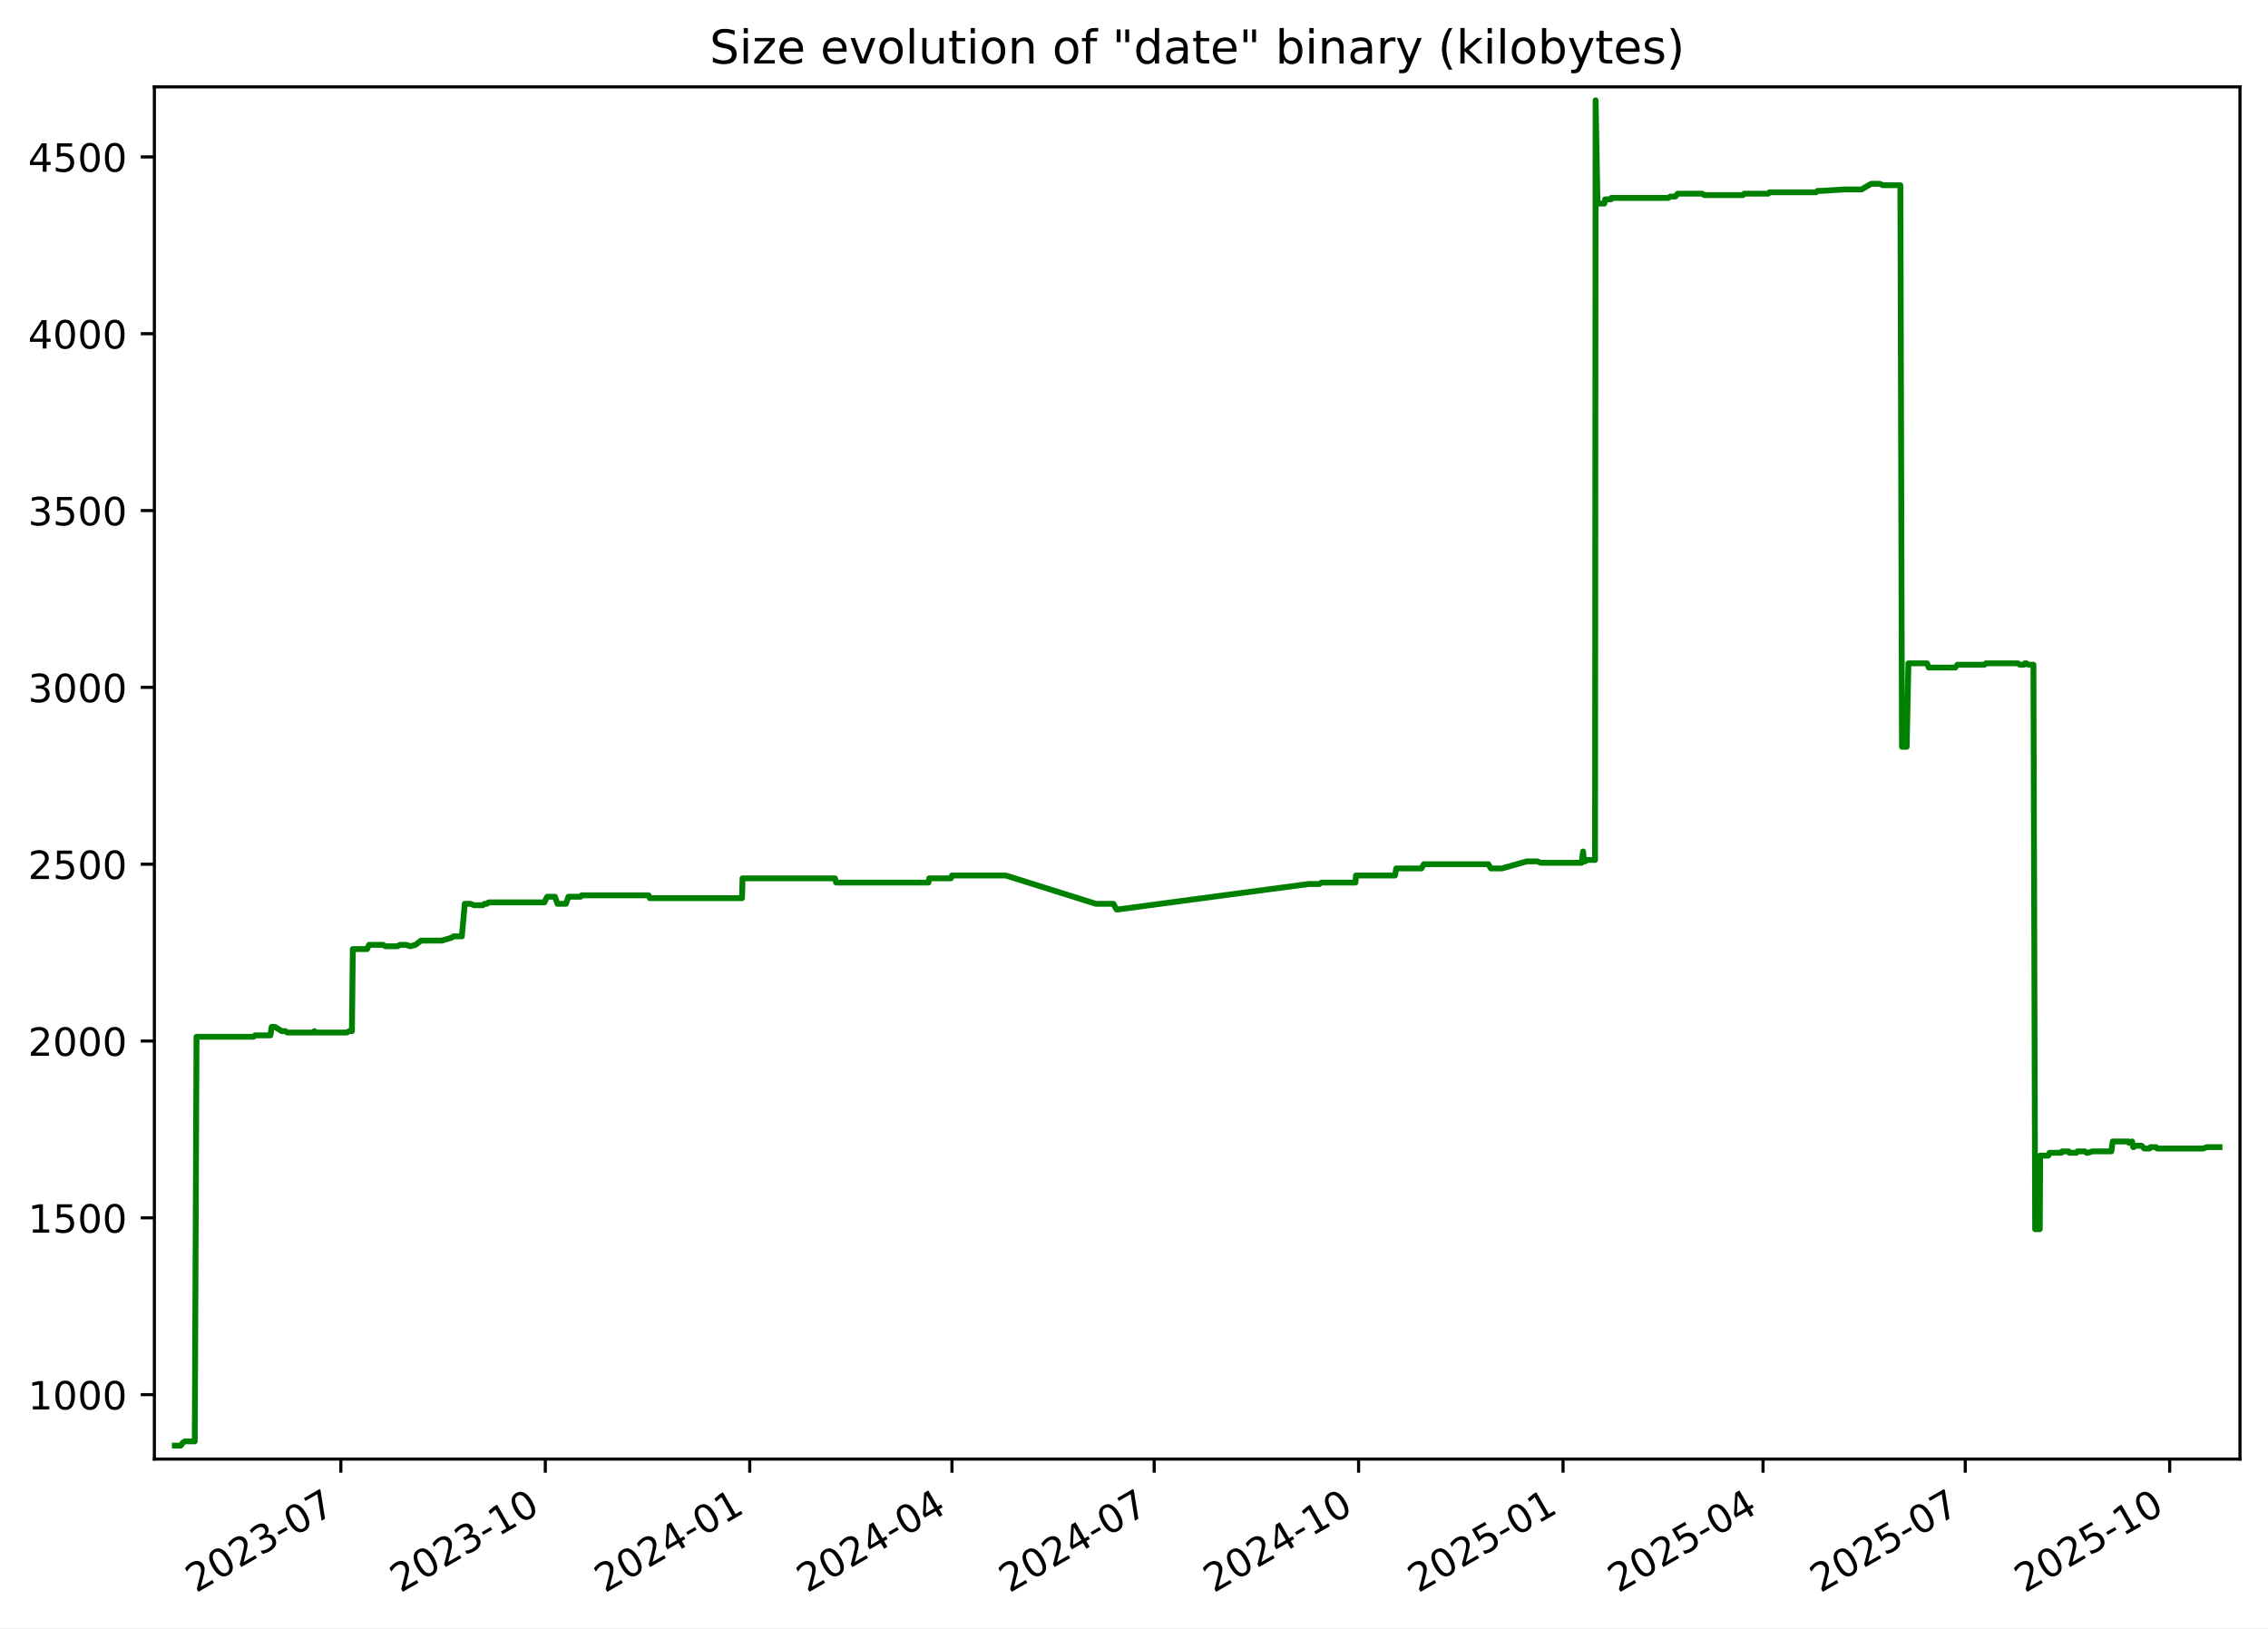
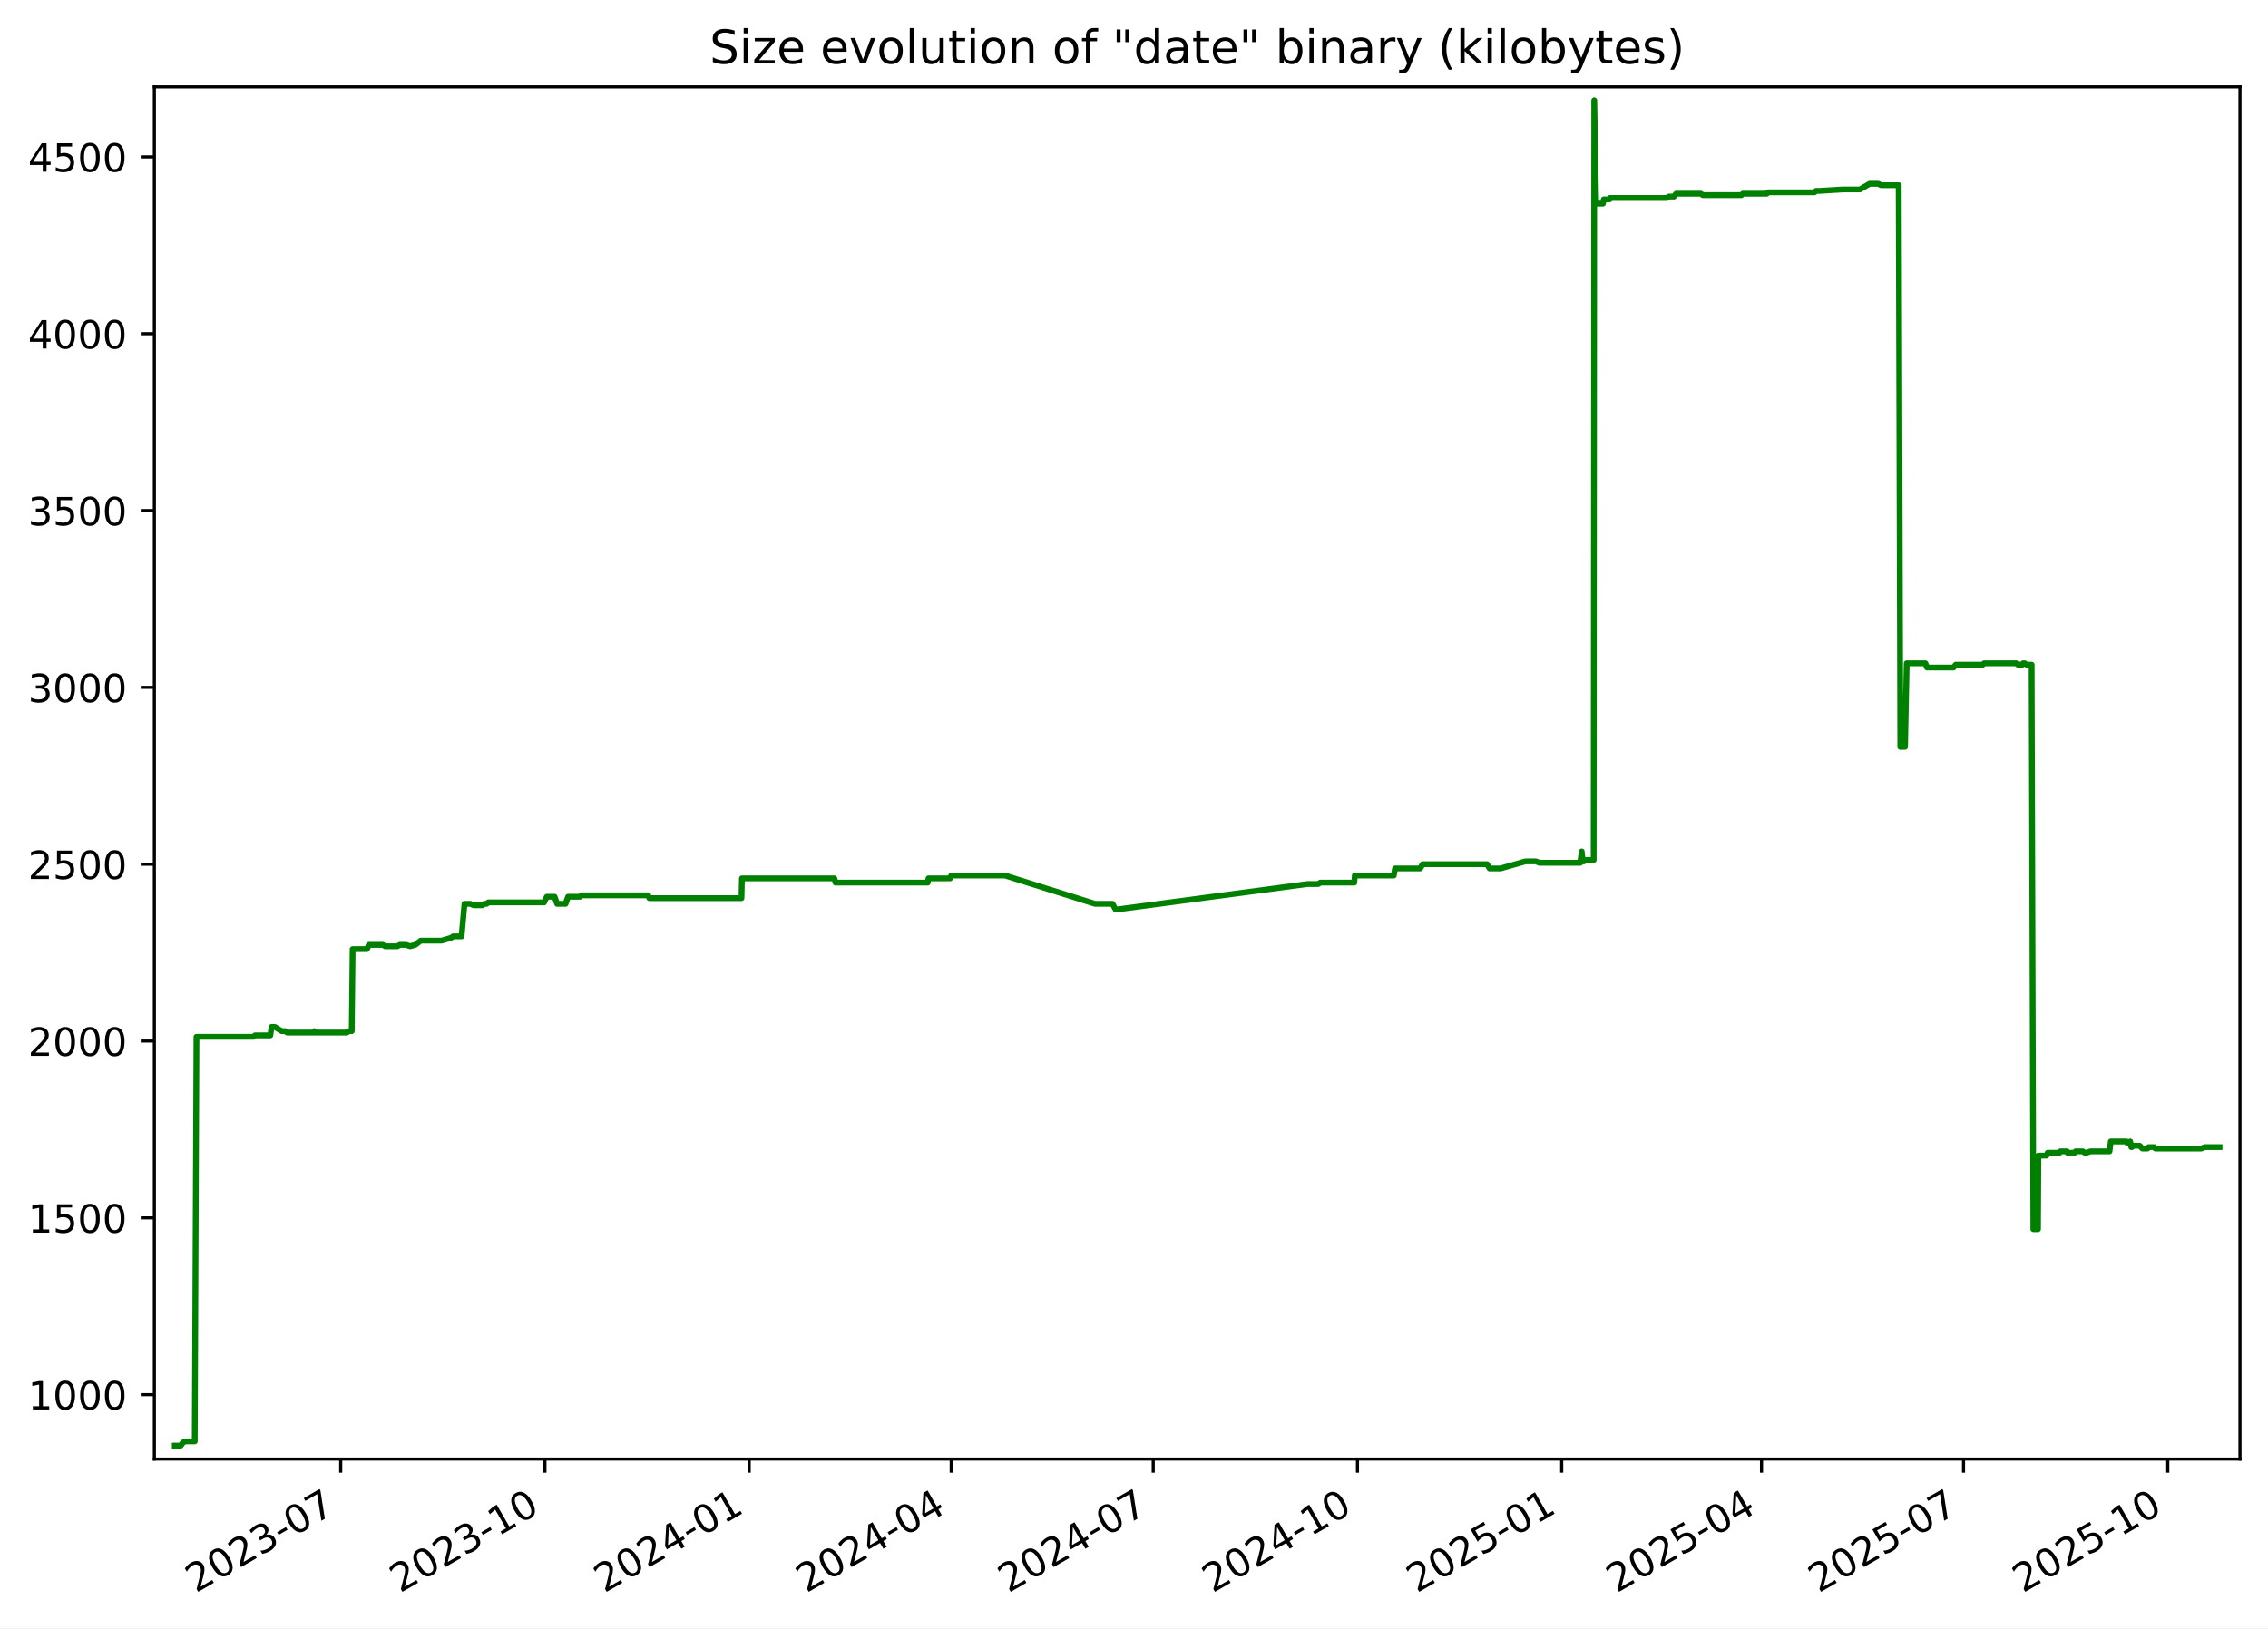
<svg xmlns="http://www.w3.org/2000/svg" xmlns:xlink="http://www.w3.org/1999/xlink" width="582.53pt" height="418.303pt" viewBox="0 0 582.53 418.303" version="1.1">
  <defs>
    <style type="text/css">*{stroke-linejoin: round; stroke-linecap: butt}</style>
  </defs>
  <g id="figure_1">
    <g id="patch_1">
      <path d="M -0 418.303  L 582.53 418.303  L 582.53 0  L -0 0  z " style="fill: #ffffff" />
    </g>
    <g id="axes_1">
      <g id="patch_2">
        <path d="M 39.65 374.83  L 575.33 374.83  L 575.33 22.318  L 39.65 22.318  z " style="fill: #ffffff" />
      </g>
      <g id="matplotlib.axis_1">
        <g id="xtick_1">
          <g id="line2d_1">
            <defs>
-               <path id="m4893c4cea8" d="M 0 0  L 0 3.5  " style="stroke: #000000; stroke-width: 0.8" />
+               <path id="m898c439b5b" d="M 0 0  L 0 3.5  " style="stroke: #000000; stroke-width: 0.8" />
            </defs>
            <g>
-               <use xlink:href="#m4893c4cea8" x="87.549" y="374.83" style="stroke: #000000; stroke-width: 0.8" />
+               <use xlink:href="#m898c439b5b" x="87.508" y="374.83" style="stroke: #000000; stroke-width: 0.8" />
            </g>
          </g>
          <g id="text_1">
-             <g transform="translate(50.324 409.302) rotate(-30) scale(0.1 -0.1)">
+             <g transform="translate(50.28292 409.302) rotate(-30) scale(0.1 -0.1)">
              <defs>
                <path id="DejaVuSans-32" d="M 1228 531  L 3431 531  L 3431 0  L 469 0  L 469 531  Q 828 903 1448 1529  Q 2069 2156 2228 2338  Q 2531 2678 2651 2914  Q 2772 3150 2772 3378  Q 2772 3750 2511 3984  Q 2250 4219 1831 4219  Q 1534 4219 1204 4116  Q 875 4013 500 3803  L 500 4441  Q 881 4594 1212 4672  Q 1544 4750 1819 4750  Q 2544 4750 2975 4387  Q 3406 4025 3406 3419  Q 3406 3131 3298 2873  Q 3191 2616 2906 2266  Q 2828 2175 2409 1742  Q 1991 1309 1228 531  z " transform="scale(0.015625)" />
                <path id="DejaVuSans-30" d="M 2034 4250  Q 1547 4250 1301 3770  Q 1056 3291 1056 2328  Q 1056 1369 1301 889  Q 1547 409 2034 409  Q 2525 409 2770 889  Q 3016 1369 3016 2328  Q 3016 3291 2770 3770  Q 2525 4250 2034 4250  z M 2034 4750  Q 2819 4750 3233 4129  Q 3647 3509 3647 2328  Q 3647 1150 3233 529  Q 2819 -91 2034 -91  Q 1250 -91 836 529  Q 422 1150 422 2328  Q 422 3509 836 4129  Q 1250 4750 2034 4750  z " transform="scale(0.015625)" />
                <path id="DejaVuSans-33" d="M 2597 2516  Q 3050 2419 3304 2112  Q 3559 1806 3559 1356  Q 3559 666 3084 287  Q 2609 -91 1734 -91  Q 1441 -91 1130 -33  Q 819 25 488 141  L 488 750  Q 750 597 1062 519  Q 1375 441 1716 441  Q 2309 441 2620 675  Q 2931 909 2931 1356  Q 2931 1769 2642 2001  Q 2353 2234 1838 2234  L 1294 2234  L 1294 2753  L 1863 2753  Q 2328 2753 2575 2939  Q 2822 3125 2822 3475  Q 2822 3834 2567 4026  Q 2313 4219 1838 4219  Q 1578 4219 1281 4162  Q 984 4106 628 3988  L 628 4550  Q 988 4650 1302 4700  Q 1616 4750 1894 4750  Q 2613 4750 3031 4423  Q 3450 4097 3450 3541  Q 3450 3153 3228 2886  Q 3006 2619 2597 2516  z " transform="scale(0.015625)" />
                <path id="DejaVuSans-2d" d="M 313 2009  L 1997 2009  L 1997 1497  L 313 1497  L 313 2009  z " transform="scale(0.015625)" />
                <path id="DejaVuSans-37" d="M 525 4666  L 3525 4666  L 3525 4397  L 1831 0  L 1172 0  L 2766 4134  L 525 4134  L 525 4666  z " transform="scale(0.015625)" />
              </defs>
              <use xlink:href="#DejaVuSans-32" />
              <use xlink:href="#DejaVuSans-30" x="63.623" />
              <use xlink:href="#DejaVuSans-32" x="127.246" />
              <use xlink:href="#DejaVuSans-33" x="190.869" />
              <use xlink:href="#DejaVuSans-2d" x="254.492" />
              <use xlink:href="#DejaVuSans-30" x="290.576" />
              <use xlink:href="#DejaVuSans-37" x="354.199" />
            </g>
          </g>
        </g>
        <g id="xtick_2">
          <g id="line2d_2">
            <g>
-               <use xlink:href="#m4893c4cea8" x="140.058" y="374.83" style="stroke: #000000; stroke-width: 0.8" />
+               <use xlink:href="#m898c439b5b" x="139.967" y="374.83" style="stroke: #000000; stroke-width: 0.8" />
            </g>
          </g>
          <g id="text_2">
-             <g transform="translate(102.8334 409.302) rotate(-30) scale(0.1 -0.1)">
+             <g transform="translate(102.7417 409.302) rotate(-30) scale(0.1 -0.1)">
              <defs>
                <path id="DejaVuSans-31" d="M 794 531  L 1825 531  L 1825 4091  L 703 3866  L 703 4441  L 1819 4666  L 2450 4666  L 2450 531  L 3481 531  L 3481 0  L 794 0  L 794 531  z " transform="scale(0.015625)" />
              </defs>
              <use xlink:href="#DejaVuSans-32" />
              <use xlink:href="#DejaVuSans-30" x="63.623" />
              <use xlink:href="#DejaVuSans-32" x="127.246" />
              <use xlink:href="#DejaVuSans-33" x="190.869" />
              <use xlink:href="#DejaVuSans-2d" x="254.492" />
              <use xlink:href="#DejaVuSans-31" x="290.576" />
              <use xlink:href="#DejaVuSans-30" x="354.199" />
            </g>
          </g>
        </g>
        <g id="xtick_3">
          <g id="line2d_3">
            <g>
-               <use xlink:href="#m4893c4cea8" x="192.568" y="374.83" style="stroke: #000000; stroke-width: 0.8" />
+               <use xlink:href="#m898c439b5b" x="192.425" y="374.83" style="stroke: #000000; stroke-width: 0.8" />
            </g>
          </g>
          <g id="text_3">
-             <g transform="translate(155.3427 409.302) rotate(-30) scale(0.1 -0.1)">
+             <g transform="translate(155.2004 409.302) rotate(-30) scale(0.1 -0.1)">
              <defs>
                <path id="DejaVuSans-34" d="M 2419 4116  L 825 1625  L 2419 1625  L 2419 4116  z M 2253 4666  L 3047 4666  L 3047 1625  L 3713 1625  L 3713 1100  L 3047 1100  L 3047 0  L 2419 0  L 2419 1100  L 313 1100  L 313 1709  L 2253 4666  z " transform="scale(0.015625)" />
              </defs>
              <use xlink:href="#DejaVuSans-32" />
              <use xlink:href="#DejaVuSans-30" x="63.623" />
              <use xlink:href="#DejaVuSans-32" x="127.246" />
              <use xlink:href="#DejaVuSans-34" x="190.869" />
              <use xlink:href="#DejaVuSans-2d" x="254.492" />
              <use xlink:href="#DejaVuSans-30" x="290.576" />
              <use xlink:href="#DejaVuSans-31" x="354.199" />
            </g>
          </g>
        </g>
        <g id="xtick_4">
          <g id="line2d_4">
            <g>
-               <use xlink:href="#m4893c4cea8" x="244.506" y="374.83" style="stroke: #000000; stroke-width: 0.8" />
+               <use xlink:href="#m898c439b5b" x="244.314" y="374.83" style="stroke: #000000; stroke-width: 0.8" />
            </g>
          </g>
          <g id="text_4">
-             <g transform="translate(207.2813 409.302) rotate(-30) scale(0.1 -0.1)">
+             <g transform="translate(207.089 409.302) rotate(-30) scale(0.1 -0.1)">
              <use xlink:href="#DejaVuSans-32" />
              <use xlink:href="#DejaVuSans-30" x="63.623" />
              <use xlink:href="#DejaVuSans-32" x="127.246" />
              <use xlink:href="#DejaVuSans-34" x="190.869" />
              <use xlink:href="#DejaVuSans-2d" x="254.492" />
              <use xlink:href="#DejaVuSans-30" x="290.576" />
              <use xlink:href="#DejaVuSans-34" x="354.199" />
            </g>
          </g>
        </g>
        <g id="xtick_5">
          <g id="line2d_5">
            <g>
-               <use xlink:href="#m4893c4cea8" x="296.445" y="374.83" style="stroke: #000000; stroke-width: 0.8" />
+               <use xlink:href="#m898c439b5b" x="296.202" y="374.83" style="stroke: #000000; stroke-width: 0.8" />
            </g>
          </g>
          <g id="text_5">
-             <g transform="translate(259.2199 409.302) rotate(-30) scale(0.1 -0.1)">
+             <g transform="translate(258.9776 409.302) rotate(-30) scale(0.1 -0.1)">
              <use xlink:href="#DejaVuSans-32" />
              <use xlink:href="#DejaVuSans-30" x="63.623" />
              <use xlink:href="#DejaVuSans-32" x="127.246" />
              <use xlink:href="#DejaVuSans-34" x="190.869" />
              <use xlink:href="#DejaVuSans-2d" x="254.492" />
              <use xlink:href="#DejaVuSans-30" x="290.576" />
              <use xlink:href="#DejaVuSans-37" x="354.199" />
            </g>
          </g>
        </g>
        <g id="xtick_6">
          <g id="line2d_6">
            <g>
-               <use xlink:href="#m4893c4cea8" x="348.954" y="374.83" style="stroke: #000000; stroke-width: 0.8" />
+               <use xlink:href="#m898c439b5b" x="348.661" y="374.83" style="stroke: #000000; stroke-width: 0.8" />
            </g>
          </g>
          <g id="text_6">
-             <g transform="translate(311.7293 409.302) rotate(-30) scale(0.1 -0.1)">
+             <g transform="translate(311.4363 409.302) rotate(-30) scale(0.1 -0.1)">
              <use xlink:href="#DejaVuSans-32" />
              <use xlink:href="#DejaVuSans-30" x="63.623" />
              <use xlink:href="#DejaVuSans-32" x="127.246" />
              <use xlink:href="#DejaVuSans-34" x="190.869" />
              <use xlink:href="#DejaVuSans-2d" x="254.492" />
              <use xlink:href="#DejaVuSans-31" x="290.576" />
              <use xlink:href="#DejaVuSans-30" x="354.199" />
            </g>
          </g>
        </g>
        <g id="xtick_7">
          <g id="line2d_7">
            <g>
-               <use xlink:href="#m4893c4cea8" x="401.463" y="374.83" style="stroke: #000000; stroke-width: 0.8" />
+               <use xlink:href="#m898c439b5b" x="401.12" y="374.83" style="stroke: #000000; stroke-width: 0.8" />
            </g>
          </g>
          <g id="text_7">
-             <g transform="translate(364.2386 409.302) rotate(-30) scale(0.1 -0.1)">
+             <g transform="translate(363.8951 409.302) rotate(-30) scale(0.1 -0.1)">
              <defs>
                <path id="DejaVuSans-35" d="M 691 4666  L 3169 4666  L 3169 4134  L 1269 4134  L 1269 2991  Q 1406 3038 1543 3061  Q 1681 3084 1819 3084  Q 2600 3084 3056 2656  Q 3513 2228 3513 1497  Q 3513 744 3044 326  Q 2575 -91 1722 -91  Q 1428 -91 1123 -41  Q 819 9 494 109  L 494 744  Q 775 591 1075 516  Q 1375 441 1709 441  Q 2250 441 2565 725  Q 2881 1009 2881 1497  Q 2881 1984 2565 2268  Q 2250 2553 1709 2553  Q 1456 2553 1204 2497  Q 953 2441 691 2322  L 691 4666  z " transform="scale(0.015625)" />
              </defs>
              <use xlink:href="#DejaVuSans-32" />
              <use xlink:href="#DejaVuSans-30" x="63.623" />
              <use xlink:href="#DejaVuSans-32" x="127.246" />
              <use xlink:href="#DejaVuSans-35" x="190.869" />
              <use xlink:href="#DejaVuSans-2d" x="254.492" />
              <use xlink:href="#DejaVuSans-30" x="290.576" />
              <use xlink:href="#DejaVuSans-31" x="354.199" />
            </g>
          </g>
        </g>
        <g id="xtick_8">
          <g id="line2d_8">
            <g>
-               <use xlink:href="#m4893c4cea8" x="452.831" y="374.83" style="stroke: #000000; stroke-width: 0.8" />
+               <use xlink:href="#m898c439b5b" x="452.438" y="374.83" style="stroke: #000000; stroke-width: 0.8" />
            </g>
          </g>
          <g id="text_8">
-             <g transform="translate(415.6065 409.302) rotate(-30) scale(0.1 -0.1)">
+             <g transform="translate(415.2135 409.302) rotate(-30) scale(0.1 -0.1)">
              <use xlink:href="#DejaVuSans-32" />
              <use xlink:href="#DejaVuSans-30" x="63.623" />
              <use xlink:href="#DejaVuSans-32" x="127.246" />
              <use xlink:href="#DejaVuSans-35" x="190.869" />
              <use xlink:href="#DejaVuSans-2d" x="254.492" />
              <use xlink:href="#DejaVuSans-30" x="290.576" />
              <use xlink:href="#DejaVuSans-34" x="354.199" />
            </g>
          </g>
        </g>
        <g id="xtick_9">
          <g id="line2d_9">
            <g>
-               <use xlink:href="#m4893c4cea8" x="504.77" y="374.83" style="stroke: #000000; stroke-width: 0.8" />
+               <use xlink:href="#m898c439b5b" x="504.327" y="374.83" style="stroke: #000000; stroke-width: 0.8" />
            </g>
          </g>
          <g id="text_9">
-             <g transform="translate(467.5451 409.302) rotate(-30) scale(0.1 -0.1)">
+             <g transform="translate(467.102 409.302) rotate(-30) scale(0.1 -0.1)">
              <use xlink:href="#DejaVuSans-32" />
              <use xlink:href="#DejaVuSans-30" x="63.623" />
              <use xlink:href="#DejaVuSans-32" x="127.246" />
              <use xlink:href="#DejaVuSans-35" x="190.869" />
              <use xlink:href="#DejaVuSans-2d" x="254.492" />
              <use xlink:href="#DejaVuSans-30" x="290.576" />
              <use xlink:href="#DejaVuSans-37" x="354.199" />
            </g>
          </g>
        </g>
        <g id="xtick_10">
          <g id="line2d_10">
            <g>
-               <use xlink:href="#m4893c4cea8" x="557.279" y="374.83" style="stroke: #000000; stroke-width: 0.8" />
+               <use xlink:href="#m898c439b5b" x="556.786" y="374.83" style="stroke: #000000; stroke-width: 0.8" />
            </g>
          </g>
          <g id="text_10">
-             <g transform="translate(520.0545 409.302) rotate(-30) scale(0.1 -0.1)">
+             <g transform="translate(519.5608 409.302) rotate(-30) scale(0.1 -0.1)">
              <use xlink:href="#DejaVuSans-32" />
              <use xlink:href="#DejaVuSans-30" x="63.623" />
              <use xlink:href="#DejaVuSans-32" x="127.246" />
              <use xlink:href="#DejaVuSans-35" x="190.869" />
              <use xlink:href="#DejaVuSans-2d" x="254.492" />
              <use xlink:href="#DejaVuSans-31" x="290.576" />
              <use xlink:href="#DejaVuSans-30" x="354.199" />
            </g>
          </g>
        </g>
      </g>
      <g id="matplotlib.axis_2">
        <g id="ytick_1">
          <g id="line2d_11">
            <defs>
-               <path id="m16b76d6b4e" d="M 0 0  L -3.5 0  " style="stroke: #000000; stroke-width: 0.8" />
+               <path id="m5b88b20cc1" d="M 0 0  L -3.5 0  " style="stroke: #000000; stroke-width: 0.8" />
            </defs>
            <g>
-               <use xlink:href="#m16b76d6b4e" x="39.65" y="358.291" style="stroke: #000000; stroke-width: 0.8" />
+               <use xlink:href="#m5b88b20cc1" x="39.65" y="358.291" style="stroke: #000000; stroke-width: 0.8" />
            </g>
          </g>
          <g id="text_11">
            <g transform="translate(7.2 362.0907) scale(0.1 -0.1)">
              <use xlink:href="#DejaVuSans-31" />
              <use xlink:href="#DejaVuSans-30" x="63.623" />
              <use xlink:href="#DejaVuSans-30" x="127.246" />
              <use xlink:href="#DejaVuSans-30" x="190.869" />
            </g>
          </g>
        </g>
        <g id="ytick_2">
          <g id="line2d_12">
            <g>
-               <use xlink:href="#m16b76d6b4e" x="39.65" y="312.866" style="stroke: #000000; stroke-width: 0.8" />
+               <use xlink:href="#m5b88b20cc1" x="39.65" y="312.866" style="stroke: #000000; stroke-width: 0.8" />
            </g>
          </g>
          <g id="text_12">
            <g transform="translate(7.2 316.6648) scale(0.1 -0.1)">
              <use xlink:href="#DejaVuSans-31" />
              <use xlink:href="#DejaVuSans-35" x="63.623" />
              <use xlink:href="#DejaVuSans-30" x="127.246" />
              <use xlink:href="#DejaVuSans-30" x="190.869" />
            </g>
          </g>
        </g>
        <g id="ytick_3">
          <g id="line2d_13">
            <g>
-               <use xlink:href="#m16b76d6b4e" x="39.65" y="267.44" style="stroke: #000000; stroke-width: 0.8" />
+               <use xlink:href="#m5b88b20cc1" x="39.65" y="267.44" style="stroke: #000000; stroke-width: 0.8" />
            </g>
          </g>
          <g id="text_13">
            <g transform="translate(7.2 271.239) scale(0.1 -0.1)">
              <use xlink:href="#DejaVuSans-32" />
              <use xlink:href="#DejaVuSans-30" x="63.623" />
              <use xlink:href="#DejaVuSans-30" x="127.246" />
              <use xlink:href="#DejaVuSans-30" x="190.869" />
            </g>
          </g>
        </g>
        <g id="ytick_4">
          <g id="line2d_14">
            <g>
-               <use xlink:href="#m16b76d6b4e" x="39.65" y="222.014" style="stroke: #000000; stroke-width: 0.8" />
+               <use xlink:href="#m5b88b20cc1" x="39.65" y="222.014" style="stroke: #000000; stroke-width: 0.8" />
            </g>
          </g>
          <g id="text_14">
            <g transform="translate(7.2 225.8131) scale(0.1 -0.1)">
              <use xlink:href="#DejaVuSans-32" />
              <use xlink:href="#DejaVuSans-35" x="63.623" />
              <use xlink:href="#DejaVuSans-30" x="127.246" />
              <use xlink:href="#DejaVuSans-30" x="190.869" />
            </g>
          </g>
        </g>
        <g id="ytick_5">
          <g id="line2d_15">
            <g>
-               <use xlink:href="#m16b76d6b4e" x="39.65" y="176.588" style="stroke: #000000; stroke-width: 0.8" />
+               <use xlink:href="#m5b88b20cc1" x="39.65" y="176.588" style="stroke: #000000; stroke-width: 0.8" />
            </g>
          </g>
          <g id="text_15">
            <g transform="translate(7.2 180.3872) scale(0.1 -0.1)">
              <use xlink:href="#DejaVuSans-33" />
              <use xlink:href="#DejaVuSans-30" x="63.623" />
              <use xlink:href="#DejaVuSans-30" x="127.246" />
              <use xlink:href="#DejaVuSans-30" x="190.869" />
            </g>
          </g>
        </g>
        <g id="ytick_6">
          <g id="line2d_16">
            <g>
-               <use xlink:href="#m16b76d6b4e" x="39.65" y="131.162" style="stroke: #000000; stroke-width: 0.8" />
+               <use xlink:href="#m5b88b20cc1" x="39.65" y="131.162" style="stroke: #000000; stroke-width: 0.8" />
            </g>
          </g>
          <g id="text_16">
            <g transform="translate(7.2 134.9614) scale(0.1 -0.1)">
              <use xlink:href="#DejaVuSans-33" />
              <use xlink:href="#DejaVuSans-35" x="63.623" />
              <use xlink:href="#DejaVuSans-30" x="127.246" />
              <use xlink:href="#DejaVuSans-30" x="190.869" />
            </g>
          </g>
        </g>
        <g id="ytick_7">
          <g id="line2d_17">
            <g>
-               <use xlink:href="#m16b76d6b4e" x="39.65" y="85.736" style="stroke: #000000; stroke-width: 0.8" />
+               <use xlink:href="#m5b88b20cc1" x="39.65" y="85.736" style="stroke: #000000; stroke-width: 0.8" />
            </g>
          </g>
          <g id="text_17">
            <g transform="translate(7.2 89.53549) scale(0.1 -0.1)">
              <use xlink:href="#DejaVuSans-34" />
              <use xlink:href="#DejaVuSans-30" x="63.623" />
              <use xlink:href="#DejaVuSans-30" x="127.246" />
              <use xlink:href="#DejaVuSans-30" x="190.869" />
            </g>
          </g>
        </g>
        <g id="ytick_8">
          <g id="line2d_18">
            <g>
-               <use xlink:href="#m16b76d6b4e" x="39.65" y="40.31" style="stroke: #000000; stroke-width: 0.8" />
+               <use xlink:href="#m5b88b20cc1" x="39.65" y="40.31" style="stroke: #000000; stroke-width: 0.8" />
            </g>
          </g>
          <g id="text_18">
            <g transform="translate(7.2 44.10962) scale(0.1 -0.1)">
              <use xlink:href="#DejaVuSans-34" />
              <use xlink:href="#DejaVuSans-35" x="63.623" />
              <use xlink:href="#DejaVuSans-30" x="127.246" />
              <use xlink:href="#DejaVuSans-30" x="190.869" />
            </g>
          </g>
        </g>
      </g>
      <g id="line2d_19">
-         <path d="M 44.902 371.374  L 46.413 371.374  L 46.941 370.647  L 47.513 370.284  L 50.03 370.284  L 50.475 266.35  L 65.114 266.35  L 65.522 265.986  L 69.452 265.986  L 69.786 263.806  L 70.602 263.806  L 72.381 264.896  L 73.297 264.896  L 73.805 265.259  L 80.524 265.259  L 80.766 264.896  L 80.911 265.259  L 89.045 265.259  L 89.707 264.896  L 90.393 264.896  L 90.617 243.818  L 94.289 243.818  L 94.786 242.728  L 98.37 242.728  L 99.008 243.091  L 102.108 243.091  L 102.755 242.728  L 104.317 242.728  L 105.411 243.091  L 106.705 242.728  L 108.139 241.638  L 113.509 241.638  L 115.938 240.911  L 116.473 240.548  L 118.625 240.548  L 119.377 232.189  L 120.872 232.189  L 121.735 232.553  L 123.995 232.553  L 124.458 232.189  L 125.065 232.189  L 125.484 231.826  L 139.843 231.826  L 139.97 231.462  L 140.55 230.372  L 142.53 230.372  L 143.192 232.189  L 145.357 232.189  L 146.007 230.372  L 149.106 230.372  L 149.407 230.009  L 166.58 230.009  L 166.907 230.736  L 190.587 230.736  L 190.71 225.648  L 214.448 225.648  L 214.768 226.738  L 238.467 226.738  L 238.67 225.648  L 244.221 225.648  L 244.51 224.921  L 258.365 224.921  L 281.498 232.189  L 285.975 232.189  L 286.778 233.643  L 287.126 233.643  L 336.104 227.102  L 338.856 227.102  L 339.427 226.738  L 348.136 226.738  L 348.272 224.921  L 358.289 224.921  L 358.622 223.104  L 365.083 223.104  L 365.7 222.014  L 382.259 222.014  L 382.929 223.104  L 385.739 223.104  L 392.15 221.287  L 394.823 221.287  L 395.725 221.65  L 406.232 221.65  L 406.613 218.743  L 406.852 221.287  L 407.156 221.287  L 407.577 220.924  L 409.683 220.924  L 409.831 25.774  L 410.306 51.939  L 410.544 52.303  L 412.07 52.303  L 412.276 51.213  L 413.771 51.213  L 413.85 50.849  L 428.477 50.849  L 429.018 50.486  L 430.303 50.486  L 430.902 49.759  L 437.214 49.759  L 437.751 50.122  L 447.664 50.122  L 448.015 49.759  L 454.166 49.759  L 454.502 49.396  L 466.451 49.396  L 466.848 49.032  L 467.872 49.032  L 473.712 48.669  L 478.129 48.669  L 480.623 47.215  L 482.832 47.215  L 483.587 47.579  L 488.106 47.579  L 488.519 191.851  L 489.731 191.851  L 490.164 170.41  L 494.965 170.41  L 495.399 171.5  L 502.185 171.5  L 502.768 170.773  L 509.685 170.773  L 510.078 170.41  L 518.301 170.41  L 518.78 170.773  L 519.865 170.773  L 520.071 170.41  L 520.474 170.41  L 521.013 170.773  L 522.284 170.773  L 522.726 315.773  L 523.912 315.773  L 524.013 296.876  L 526.103 296.876  L 526.404 296.149  L 529.466 296.149  L 529.662 295.785  L 531.345 295.785  L 531.522 296.149  L 533.307 296.149  L 533.591 295.785  L 535.439 295.785  L 535.936 296.149  L 536.323 296.149  L 537.43 295.785  L 542.298 295.785  L 542.638 293.242  L 546.653 293.242  L 546.825 293.605  L 547.622 293.242  L 547.904 294.695  L 548.072 294.695  L 548.389 294.332  L 550.044 294.332  L 550.753 295.059  L 552.075 295.059  L 552.372 294.695  L 553.775 294.695  L 554.078 295.059  L 565.91 295.059  L 566.82 294.695  L 570.078 294.695  L 570.078 294.695  " clip-path="url(#p62d6ce8c0f)" style="fill: none; stroke: #008000; stroke-width: 1.5; stroke-linecap: square" />
+         <path d="M 44.902 371.374  L 46.411 371.374  L 46.939 370.647  L 47.511 370.284  L 50.025 370.284  L 50.469 266.35  L 65.094 266.35  L 65.502 265.986  L 69.428 265.986  L 69.762 263.806  L 70.577 263.806  L 72.354 264.896  L 73.269 264.896  L 73.777 265.259  L 80.489 265.259  L 80.732 264.896  L 80.876 265.259  L 89.002 265.259  L 89.664 264.896  L 90.349 264.896  L 90.573 243.818  L 94.242 243.818  L 94.738 242.728  L 98.319 242.728  L 98.956 243.091  L 102.053 243.091  L 102.7 242.728  L 104.26 242.728  L 105.353 243.091  L 106.646 242.728  L 108.078 241.638  L 113.443 241.638  L 115.869 240.911  L 116.404 240.548  L 118.554 240.548  L 119.305 232.189  L 120.799 232.189  L 121.661 232.553  L 123.918 232.553  L 124.381 232.189  L 124.987 232.189  L 125.406 231.826  L 139.752 231.826  L 139.878 231.462  L 140.458 230.372  L 142.436 230.372  L 143.097 232.189  L 145.261 232.189  L 145.909 230.372  L 149.006 230.372  L 149.307 230.009  L 166.463 230.009  L 166.789 230.736  L 190.447 230.736  L 190.57 225.648  L 214.284 225.648  L 214.604 226.738  L 238.281 226.738  L 238.483 225.648  L 244.029 225.648  L 244.318 224.921  L 258.159 224.921  L 281.27 232.189  L 285.742 232.189  L 286.545 233.643  L 286.893 233.643  L 335.823 227.102  L 338.573 227.102  L 339.144 226.738  L 347.844 226.738  L 347.98 224.921  L 357.988 224.921  L 358.32 223.104  L 364.774 223.104  L 365.391 222.014  L 381.934 222.014  L 382.603 223.104  L 385.41 223.104  L 391.815 221.287  L 394.485 221.287  L 395.387 221.65  L 405.884 221.65  L 406.264 218.743  L 406.504 221.287  L 406.807 221.287  L 407.227 220.924  L 409.332 220.924  L 409.479 25.774  L 409.954 51.939  L 410.192 52.303  L 411.716 52.303  L 411.922 51.213  L 413.416 51.213  L 413.494 50.849  L 428.108 50.849  L 428.648 50.486  L 429.931 50.486  L 430.53 49.759  L 436.836 49.759  L 437.373 50.122  L 447.276 50.122  L 447.627 49.759  L 453.772 49.759  L 454.108 49.396  L 466.044 49.396  L 466.441 49.032  L 467.464 49.032  L 473.299 48.669  L 477.711 48.669  L 480.203 47.215  L 482.41 47.215  L 483.164 47.579  L 487.679 47.579  L 488.092 191.851  L 489.302 191.851  L 489.735 170.41  L 494.532 170.41  L 494.965 171.5  L 501.745 171.5  L 502.327 170.773  L 509.237 170.773  L 509.629 170.41  L 517.845 170.41  L 518.323 170.773  L 519.407 170.773  L 519.613 170.41  L 520.015 170.41  L 520.554 170.773  L 521.824 170.773  L 522.266 315.773  L 523.45 315.773  L 523.552 296.876  L 525.64 296.876  L 525.94 296.149  L 528.999 296.149  L 529.195 295.785  L 530.877 295.785  L 531.053 296.149  L 532.837 296.149  L 533.12 295.785  L 534.966 295.785  L 535.462 296.149  L 535.85 296.149  L 536.956 295.785  L 541.819 295.785  L 542.158 293.242  L 546.169 293.242  L 546.342 293.605  L 547.138 293.242  L 547.419 294.695  L 547.588 294.695  L 547.904 294.332  L 549.558 294.332  L 550.265 295.059  L 551.586 295.059  L 551.883 294.695  L 553.284 294.695  L 553.588 295.059  L 565.408 295.059  L 566.318 294.695  L 570.078 294.695  L 570.078 294.695  " clip-path="url(#p3dde331e3a)" style="fill: none; stroke: #008000; stroke-width: 1.5; stroke-linecap: square" />
      </g>
      <g id="patch_3">
        <path d="M 39.65 374.83  L 39.65 22.318  " style="fill: none; stroke: #000000; stroke-width: 0.8; stroke-linejoin: miter; stroke-linecap: square" />
      </g>
      <g id="patch_4">
        <path d="M 575.33 374.83  L 575.33 22.318  " style="fill: none; stroke: #000000; stroke-width: 0.8; stroke-linejoin: miter; stroke-linecap: square" />
      </g>
      <g id="patch_5">
        <path d="M 39.65 374.83  L 575.33 374.83  " style="fill: none; stroke: #000000; stroke-width: 0.8; stroke-linejoin: miter; stroke-linecap: square" />
      </g>
      <g id="patch_6">
        <path d="M 39.65 22.318  L 575.33 22.318  " style="fill: none; stroke: #000000; stroke-width: 0.8; stroke-linejoin: miter; stroke-linecap: square" />
      </g>
      <g id="text_19">
        <g transform="translate(182.2644 16.31812) scale(0.12 -0.12)">
          <defs>
            <path id="DejaVuSans-53" d="M 3425 4513  L 3425 3897  Q 3066 4069 2747 4153  Q 2428 4238 2131 4238  Q 1616 4238 1336 4038  Q 1056 3838 1056 3469  Q 1056 3159 1242 3001  Q 1428 2844 1947 2747  L 2328 2669  Q 3034 2534 3370 2195  Q 3706 1856 3706 1288  Q 3706 609 3251 259  Q 2797 -91 1919 -91  Q 1588 -91 1214 -16  Q 841 59 441 206  L 441 856  Q 825 641 1194 531  Q 1563 422 1919 422  Q 2459 422 2753 634  Q 3047 847 3047 1241  Q 3047 1584 2836 1778  Q 2625 1972 2144 2069  L 1759 2144  Q 1053 2284 737 2584  Q 422 2884 422 3419  Q 422 4038 858 4394  Q 1294 4750 2059 4750  Q 2388 4750 2728 4690  Q 3069 4631 3425 4513  z " transform="scale(0.015625)" />
            <path id="DejaVuSans-69" d="M 603 3500  L 1178 3500  L 1178 0  L 603 0  L 603 3500  z M 603 4863  L 1178 4863  L 1178 4134  L 603 4134  L 603 4863  z " transform="scale(0.015625)" />
            <path id="DejaVuSans-7a" d="M 353 3500  L 3084 3500  L 3084 2975  L 922 459  L 3084 459  L 3084 0  L 275 0  L 275 525  L 2438 3041  L 353 3041  L 353 3500  z " transform="scale(0.015625)" />
            <path id="DejaVuSans-65" d="M 3597 1894  L 3597 1613  L 953 1613  Q 991 1019 1311 708  Q 1631 397 2203 397  Q 2534 397 2845 478  Q 3156 559 3463 722  L 3463 178  Q 3153 47 2828 -22  Q 2503 -91 2169 -91  Q 1331 -91 842 396  Q 353 884 353 1716  Q 353 2575 817 3079  Q 1281 3584 2069 3584  Q 2775 3584 3186 3129  Q 3597 2675 3597 1894  z M 3022 2063  Q 3016 2534 2758 2815  Q 2500 3097 2075 3097  Q 1594 3097 1305 2825  Q 1016 2553 972 2059  L 3022 2063  z " transform="scale(0.015625)" />
            <path id="DejaVuSans-20" transform="scale(0.015625)" />
            <path id="DejaVuSans-76" d="M 191 3500  L 800 3500  L 1894 563  L 2988 3500  L 3597 3500  L 2284 0  L 1503 0  L 191 3500  z " transform="scale(0.015625)" />
            <path id="DejaVuSans-6f" d="M 1959 3097  Q 1497 3097 1228 2736  Q 959 2375 959 1747  Q 959 1119 1226 758  Q 1494 397 1959 397  Q 2419 397 2687 759  Q 2956 1122 2956 1747  Q 2956 2369 2687 2733  Q 2419 3097 1959 3097  z M 1959 3584  Q 2709 3584 3137 3096  Q 3566 2609 3566 1747  Q 3566 888 3137 398  Q 2709 -91 1959 -91  Q 1206 -91 779 398  Q 353 888 353 1747  Q 353 2609 779 3096  Q 1206 3584 1959 3584  z " transform="scale(0.015625)" />
            <path id="DejaVuSans-6c" d="M 603 4863  L 1178 4863  L 1178 0  L 603 0  L 603 4863  z " transform="scale(0.015625)" />
            <path id="DejaVuSans-75" d="M 544 1381  L 544 3500  L 1119 3500  L 1119 1403  Q 1119 906 1312 657  Q 1506 409 1894 409  Q 2359 409 2629 706  Q 2900 1003 2900 1516  L 2900 3500  L 3475 3500  L 3475 0  L 2900 0  L 2900 538  Q 2691 219 2414 64  Q 2138 -91 1772 -91  Q 1169 -91 856 284  Q 544 659 544 1381  z M 1991 3584  L 1991 3584  z " transform="scale(0.015625)" />
            <path id="DejaVuSans-74" d="M 1172 4494  L 1172 3500  L 2356 3500  L 2356 3053  L 1172 3053  L 1172 1153  Q 1172 725 1289 603  Q 1406 481 1766 481  L 2356 481  L 2356 0  L 1766 0  Q 1100 0 847 248  Q 594 497 594 1153  L 594 3053  L 172 3053  L 172 3500  L 594 3500  L 594 4494  L 1172 4494  z " transform="scale(0.015625)" />
            <path id="DejaVuSans-6e" d="M 3513 2113  L 3513 0  L 2938 0  L 2938 2094  Q 2938 2591 2744 2837  Q 2550 3084 2163 3084  Q 1697 3084 1428 2787  Q 1159 2491 1159 1978  L 1159 0  L 581 0  L 581 3500  L 1159 3500  L 1159 2956  Q 1366 3272 1645 3428  Q 1925 3584 2291 3584  Q 2894 3584 3203 3211  Q 3513 2838 3513 2113  z " transform="scale(0.015625)" />
            <path id="DejaVuSans-66" d="M 2375 4863  L 2375 4384  L 1825 4384  Q 1516 4384 1395 4259  Q 1275 4134 1275 3809  L 1275 3500  L 2222 3500  L 2222 3053  L 1275 3053  L 1275 0  L 697 0  L 697 3053  L 147 3053  L 147 3500  L 697 3500  L 697 3744  Q 697 4328 969 4595  Q 1241 4863 1831 4863  L 2375 4863  z " transform="scale(0.015625)" />
            <path id="DejaVuSans-22" d="M 1147 4666  L 1147 2931  L 616 2931  L 616 4666  L 1147 4666  z M 2328 4666  L 2328 2931  L 1797 2931  L 1797 4666  L 2328 4666  z " transform="scale(0.015625)" />
            <path id="DejaVuSans-64" d="M 2906 2969  L 2906 4863  L 3481 4863  L 3481 0  L 2906 0  L 2906 525  Q 2725 213 2448 61  Q 2172 -91 1784 -91  Q 1150 -91 751 415  Q 353 922 353 1747  Q 353 2572 751 3078  Q 1150 3584 1784 3584  Q 2172 3584 2448 3432  Q 2725 3281 2906 2969  z M 947 1747  Q 947 1113 1208 752  Q 1469 391 1925 391  Q 2381 391 2643 752  Q 2906 1113 2906 1747  Q 2906 2381 2643 2742  Q 2381 3103 1925 3103  Q 1469 3103 1208 2742  Q 947 2381 947 1747  z " transform="scale(0.015625)" />
            <path id="DejaVuSans-61" d="M 2194 1759  Q 1497 1759 1228 1600  Q 959 1441 959 1056  Q 959 750 1161 570  Q 1363 391 1709 391  Q 2188 391 2477 730  Q 2766 1069 2766 1631  L 2766 1759  L 2194 1759  z M 3341 1997  L 3341 0  L 2766 0  L 2766 531  Q 2569 213 2275 61  Q 1981 -91 1556 -91  Q 1019 -91 701 211  Q 384 513 384 1019  Q 384 1609 779 1909  Q 1175 2209 1959 2209  L 2766 2209  L 2766 2266  Q 2766 2663 2505 2880  Q 2244 3097 1772 3097  Q 1472 3097 1187 3025  Q 903 2953 641 2809  L 641 3341  Q 956 3463 1253 3523  Q 1550 3584 1831 3584  Q 2591 3584 2966 3190  Q 3341 2797 3341 1997  z " transform="scale(0.015625)" />
            <path id="DejaVuSans-62" d="M 3116 1747  Q 3116 2381 2855 2742  Q 2594 3103 2138 3103  Q 1681 3103 1420 2742  Q 1159 2381 1159 1747  Q 1159 1113 1420 752  Q 1681 391 2138 391  Q 2594 391 2855 752  Q 3116 1113 3116 1747  z M 1159 2969  Q 1341 3281 1617 3432  Q 1894 3584 2278 3584  Q 2916 3584 3314 3078  Q 3713 2572 3713 1747  Q 3713 922 3314 415  Q 2916 -91 2278 -91  Q 1894 -91 1617 61  Q 1341 213 1159 525  L 1159 0  L 581 0  L 581 4863  L 1159 4863  L 1159 2969  z " transform="scale(0.015625)" />
            <path id="DejaVuSans-72" d="M 2631 2963  Q 2534 3019 2420 3045  Q 2306 3072 2169 3072  Q 1681 3072 1420 2755  Q 1159 2438 1159 1844  L 1159 0  L 581 0  L 581 3500  L 1159 3500  L 1159 2956  Q 1341 3275 1631 3429  Q 1922 3584 2338 3584  Q 2397 3584 2469 3576  Q 2541 3569 2628 3553  L 2631 2963  z " transform="scale(0.015625)" />
            <path id="DejaVuSans-79" d="M 2059 -325  Q 1816 -950 1584 -1140  Q 1353 -1331 966 -1331  L 506 -1331  L 506 -850  L 844 -850  Q 1081 -850 1212 -737  Q 1344 -625 1503 -206  L 1606 56  L 191 3500  L 800 3500  L 1894 763  L 2988 3500  L 3597 3500  L 2059 -325  z " transform="scale(0.015625)" />
            <path id="DejaVuSans-28" d="M 1984 4856  Q 1566 4138 1362 3434  Q 1159 2731 1159 2009  Q 1159 1288 1364 580  Q 1569 -128 1984 -844  L 1484 -844  Q 1016 -109 783 600  Q 550 1309 550 2009  Q 550 2706 781 3412  Q 1013 4119 1484 4856  L 1984 4856  z " transform="scale(0.015625)" />
            <path id="DejaVuSans-6b" d="M 581 4863  L 1159 4863  L 1159 1991  L 2875 3500  L 3609 3500  L 1753 1863  L 3688 0  L 2938 0  L 1159 1709  L 1159 0  L 581 0  L 581 4863  z " transform="scale(0.015625)" />
            <path id="DejaVuSans-73" d="M 2834 3397  L 2834 2853  Q 2591 2978 2328 3040  Q 2066 3103 1784 3103  Q 1356 3103 1142 2972  Q 928 2841 928 2578  Q 928 2378 1081 2264  Q 1234 2150 1697 2047  L 1894 2003  Q 2506 1872 2764 1633  Q 3022 1394 3022 966  Q 3022 478 2636 193  Q 2250 -91 1575 -91  Q 1294 -91 989 -36  Q 684 19 347 128  L 347 722  Q 666 556 975 473  Q 1284 391 1588 391  Q 1994 391 2212 530  Q 2431 669 2431 922  Q 2431 1156 2273 1281  Q 2116 1406 1581 1522  L 1381 1569  Q 847 1681 609 1914  Q 372 2147 372 2553  Q 372 3047 722 3315  Q 1072 3584 1716 3584  Q 2034 3584 2315 3537  Q 2597 3491 2834 3397  z " transform="scale(0.015625)" />
            <path id="DejaVuSans-29" d="M 513 4856  L 1013 4856  Q 1481 4119 1714 3412  Q 1947 2706 1947 2009  Q 1947 1309 1714 600  Q 1481 -109 1013 -844  L 513 -844  Q 928 -128 1133 580  Q 1338 1288 1338 2009  Q 1338 2731 1133 3434  Q 928 4138 513 4856  z " transform="scale(0.015625)" />
          </defs>
          <use xlink:href="#DejaVuSans-53" />
          <use xlink:href="#DejaVuSans-69" x="63.477" />
          <use xlink:href="#DejaVuSans-7a" x="91.26" />
          <use xlink:href="#DejaVuSans-65" x="143.75" />
          <use xlink:href="#DejaVuSans-20" x="205.273" />
          <use xlink:href="#DejaVuSans-65" x="237.061" />
          <use xlink:href="#DejaVuSans-76" x="298.584" />
          <use xlink:href="#DejaVuSans-6f" x="357.764" />
          <use xlink:href="#DejaVuSans-6c" x="418.945" />
          <use xlink:href="#DejaVuSans-75" x="446.729" />
          <use xlink:href="#DejaVuSans-74" x="510.107" />
          <use xlink:href="#DejaVuSans-69" x="549.316" />
          <use xlink:href="#DejaVuSans-6f" x="577.1" />
          <use xlink:href="#DejaVuSans-6e" x="638.281" />
          <use xlink:href="#DejaVuSans-20" x="701.66" />
          <use xlink:href="#DejaVuSans-6f" x="733.447" />
          <use xlink:href="#DejaVuSans-66" x="794.629" />
          <use xlink:href="#DejaVuSans-20" x="829.834" />
          <use xlink:href="#DejaVuSans-22" x="861.621" />
          <use xlink:href="#DejaVuSans-64" x="907.617" />
          <use xlink:href="#DejaVuSans-61" x="971.094" />
          <use xlink:href="#DejaVuSans-74" x="1032.373" />
          <use xlink:href="#DejaVuSans-65" x="1071.582" />
          <use xlink:href="#DejaVuSans-22" x="1133.105" />
          <use xlink:href="#DejaVuSans-20" x="1179.102" />
          <use xlink:href="#DejaVuSans-62" x="1210.889" />
          <use xlink:href="#DejaVuSans-69" x="1274.365" />
          <use xlink:href="#DejaVuSans-6e" x="1302.148" />
          <use xlink:href="#DejaVuSans-61" x="1365.527" />
          <use xlink:href="#DejaVuSans-72" x="1426.807" />
          <use xlink:href="#DejaVuSans-79" x="1467.92" />
          <use xlink:href="#DejaVuSans-20" x="1527.1" />
          <use xlink:href="#DejaVuSans-28" x="1558.887" />
          <use xlink:href="#DejaVuSans-6b" x="1597.9" />
          <use xlink:href="#DejaVuSans-69" x="1655.811" />
          <use xlink:href="#DejaVuSans-6c" x="1683.594" />
          <use xlink:href="#DejaVuSans-6f" x="1711.377" />
          <use xlink:href="#DejaVuSans-62" x="1772.559" />
          <use xlink:href="#DejaVuSans-79" x="1836.035" />
          <use xlink:href="#DejaVuSans-74" x="1895.215" />
          <use xlink:href="#DejaVuSans-65" x="1934.424" />
          <use xlink:href="#DejaVuSans-73" x="1995.947" />
          <use xlink:href="#DejaVuSans-29" x="2048.047" />
        </g>
      </g>
    </g>
  </g>
  <defs>
-     <clipPath id="p62d6ce8c0f">
+     <clipPath id="p3dde331e3a">
      <rect x="39.65" y="22.318" width="535.68" height="352.512" />
    </clipPath>
  </defs>
</svg>
